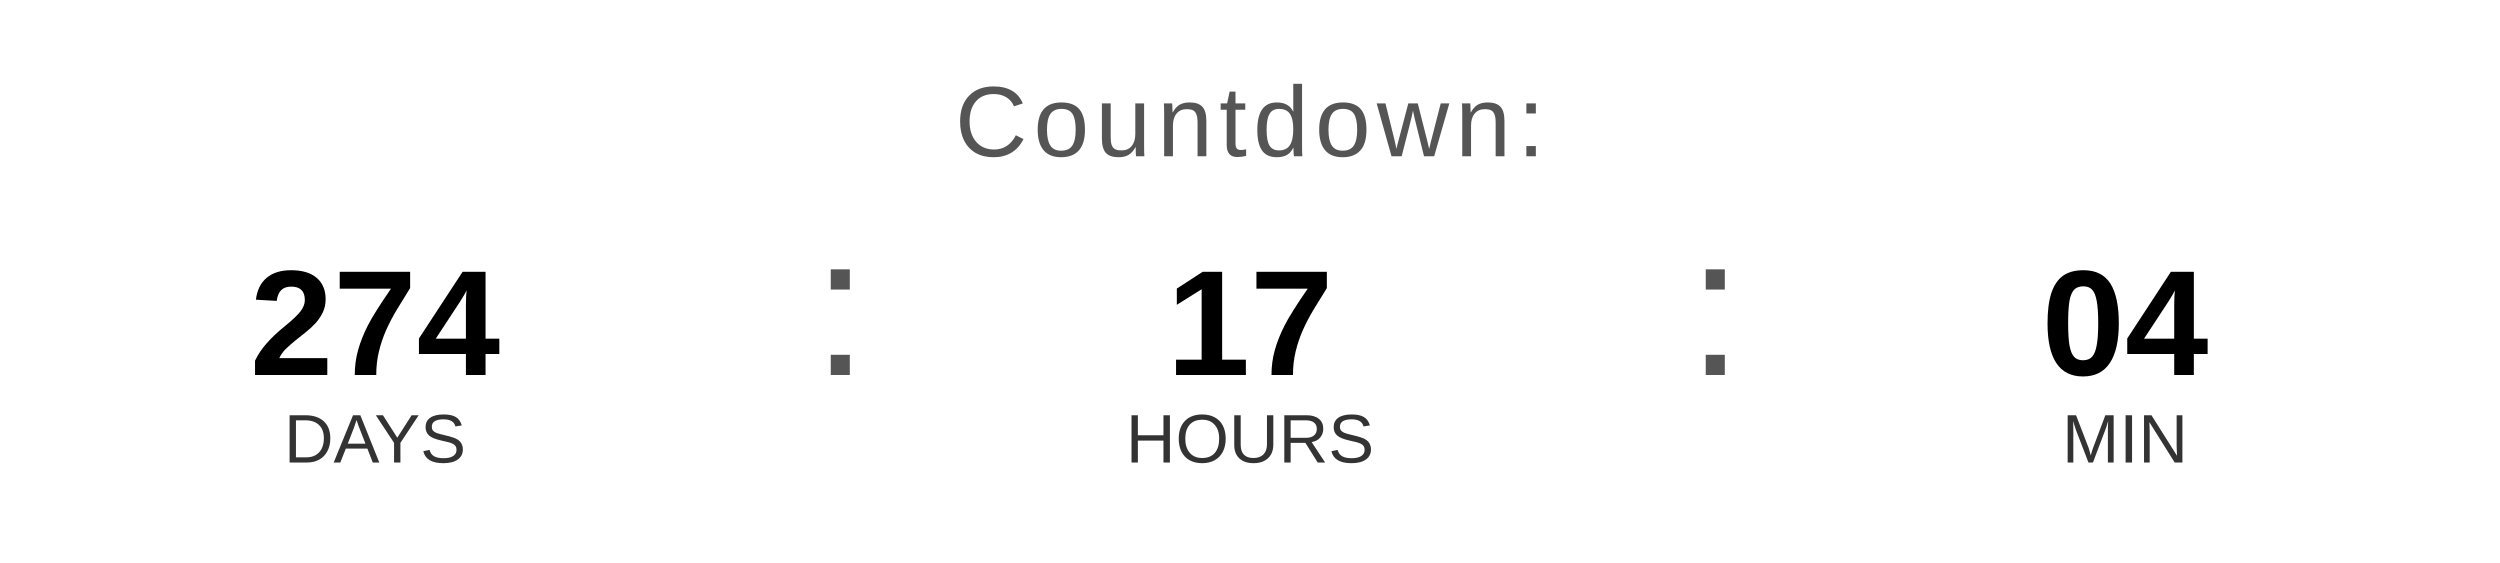
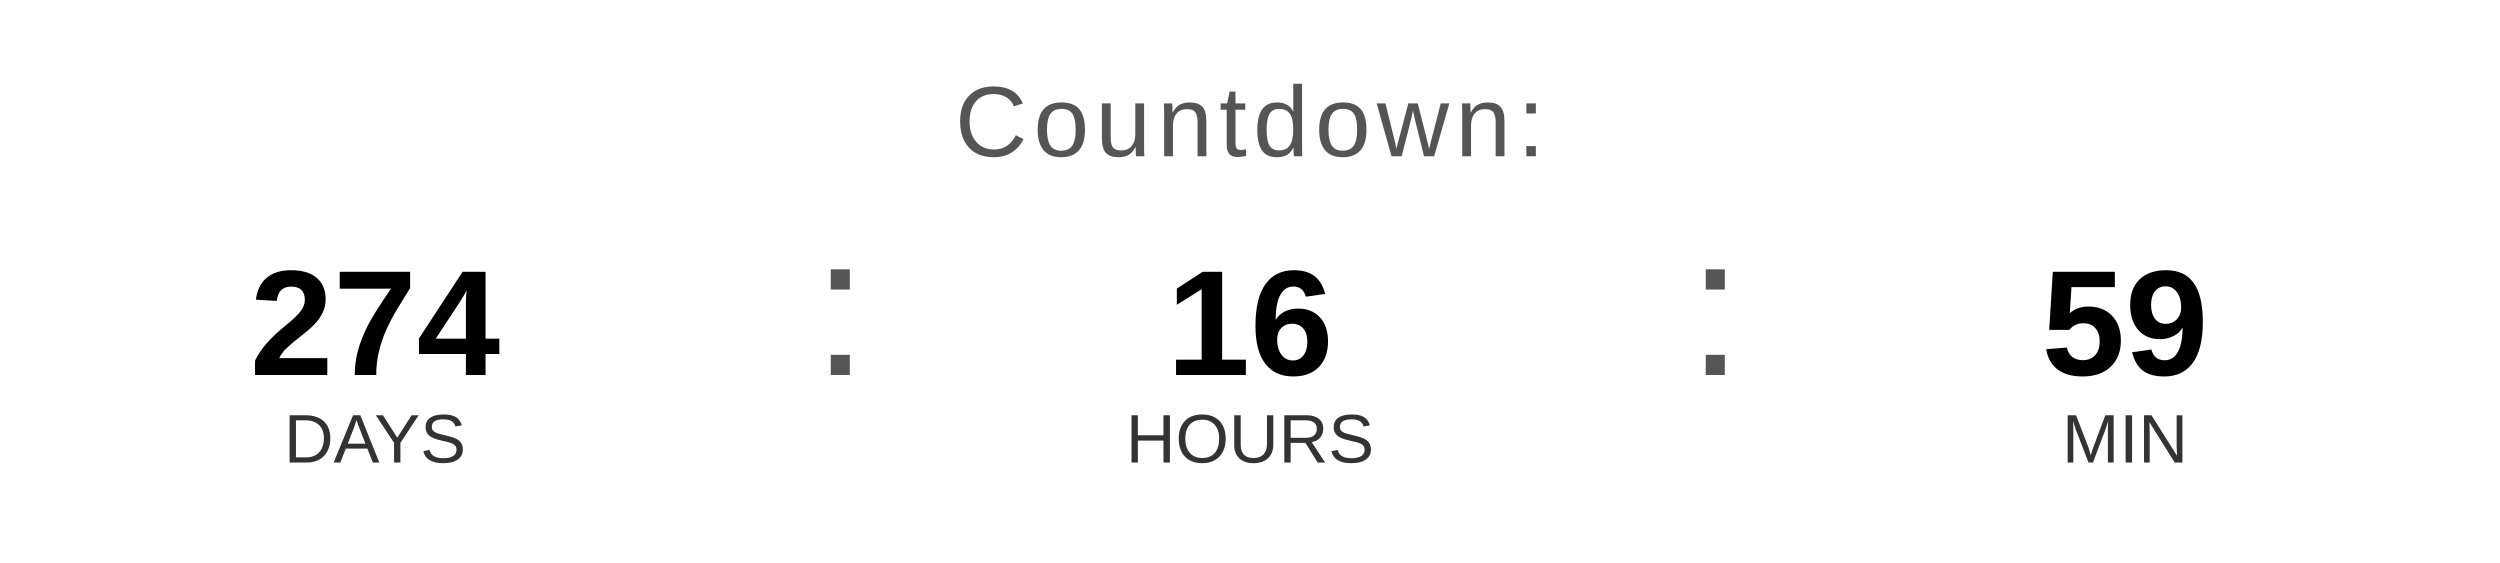
<svg xmlns="http://www.w3.org/2000/svg" width="400" height="90" viewBox="0 0 400 90">
  <text x="200" y="25" font-family="Arial, Helvetica, sans-serif" font-size="16" fill="#555555" text-anchor="middle" letter-spacing="1">
    Countdown:
  </text>
  <text x="60" y="60" font-family="Arial, Helvetica, sans-serif" font-size="24" font-weight="bold" fill="#000000" text-anchor="middle">274</text>
  <text x="60" y="74" font-family="Arial, Helvetica, sans-serif" font-size="11" fill="#333333" text-anchor="middle">DAYS</text>
  <text x="130" y="60" font-family="Arial, sans-serif" font-size="32" fill="#555555">:</text>
-   <text x="200" y="60" font-family="Arial, Helvetica, sans-serif" font-size="24" font-weight="bold" fill="#000000" text-anchor="middle">17</text>
+   <text x="200" y="60" font-family="Arial, Helvetica, sans-serif" font-size="24" font-weight="bold" fill="#000000" text-anchor="middle">16</text>
  <text x="200" y="74" font-family="Arial, Helvetica, sans-serif" font-size="11" fill="#333333" text-anchor="middle">HOURS</text>
  <text x="270" y="60" font-family="Arial, sans-serif" font-size="32" fill="#555555">:</text>
-   <text x="340" y="60" font-family="Arial, Helvetica, sans-serif" font-size="24" font-weight="bold" fill="#000000" text-anchor="middle">04</text>
+   <text x="340" y="60" font-family="Arial, Helvetica, sans-serif" font-size="24" font-weight="bold" fill="#000000" text-anchor="middle">59</text>
  <text x="340" y="74" font-family="Arial, Helvetica, sans-serif" font-size="11" fill="#333333" text-anchor="middle">MIN</text>
</svg>
